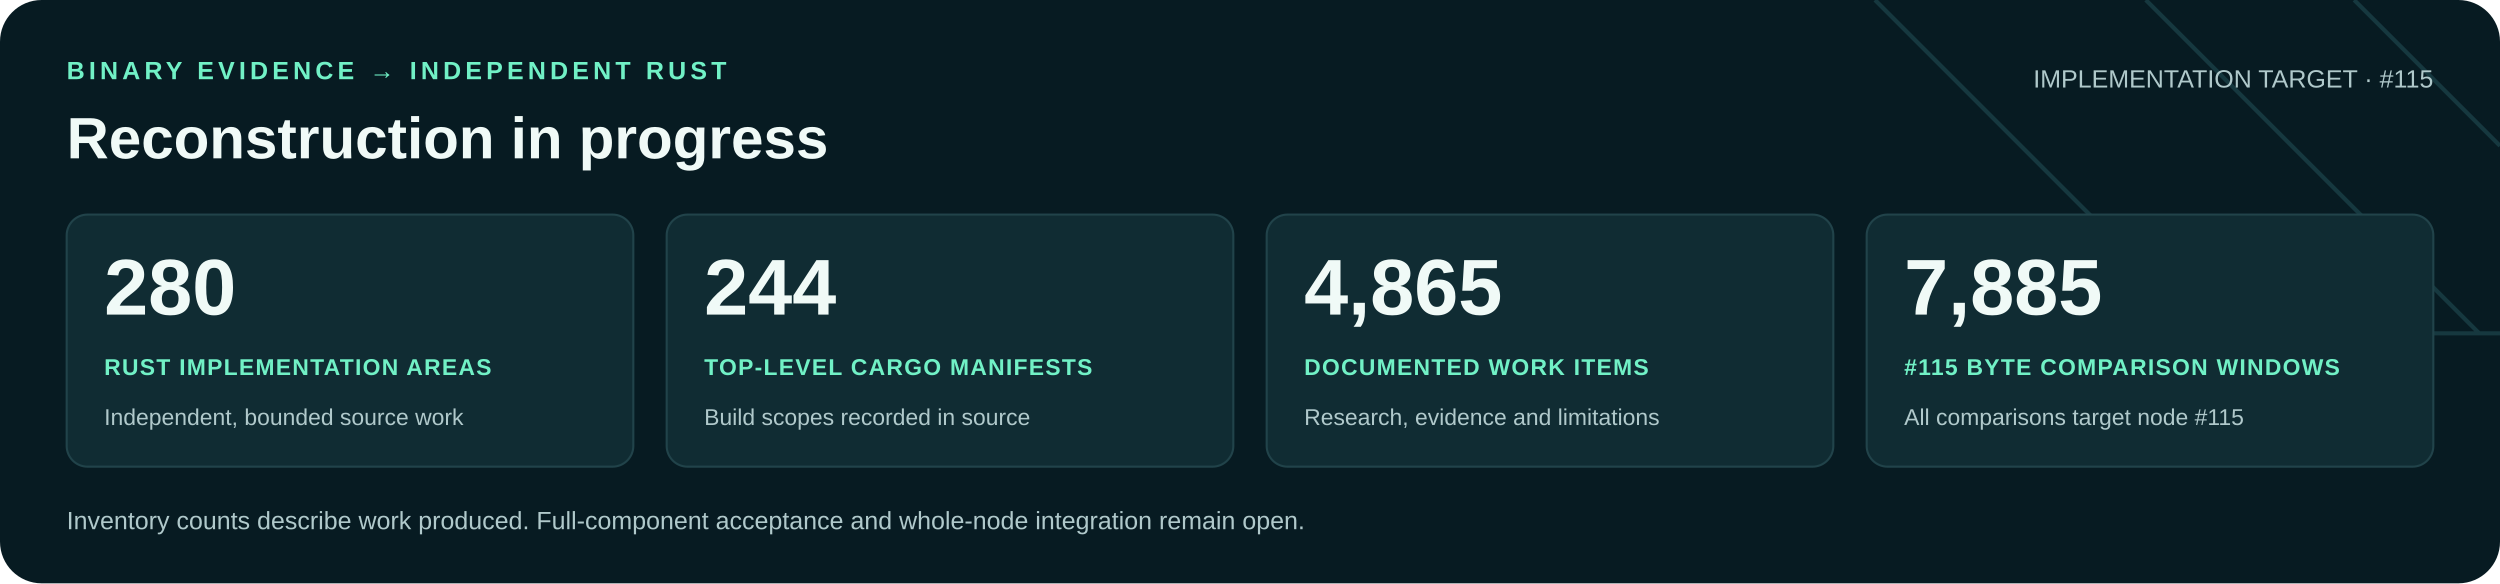
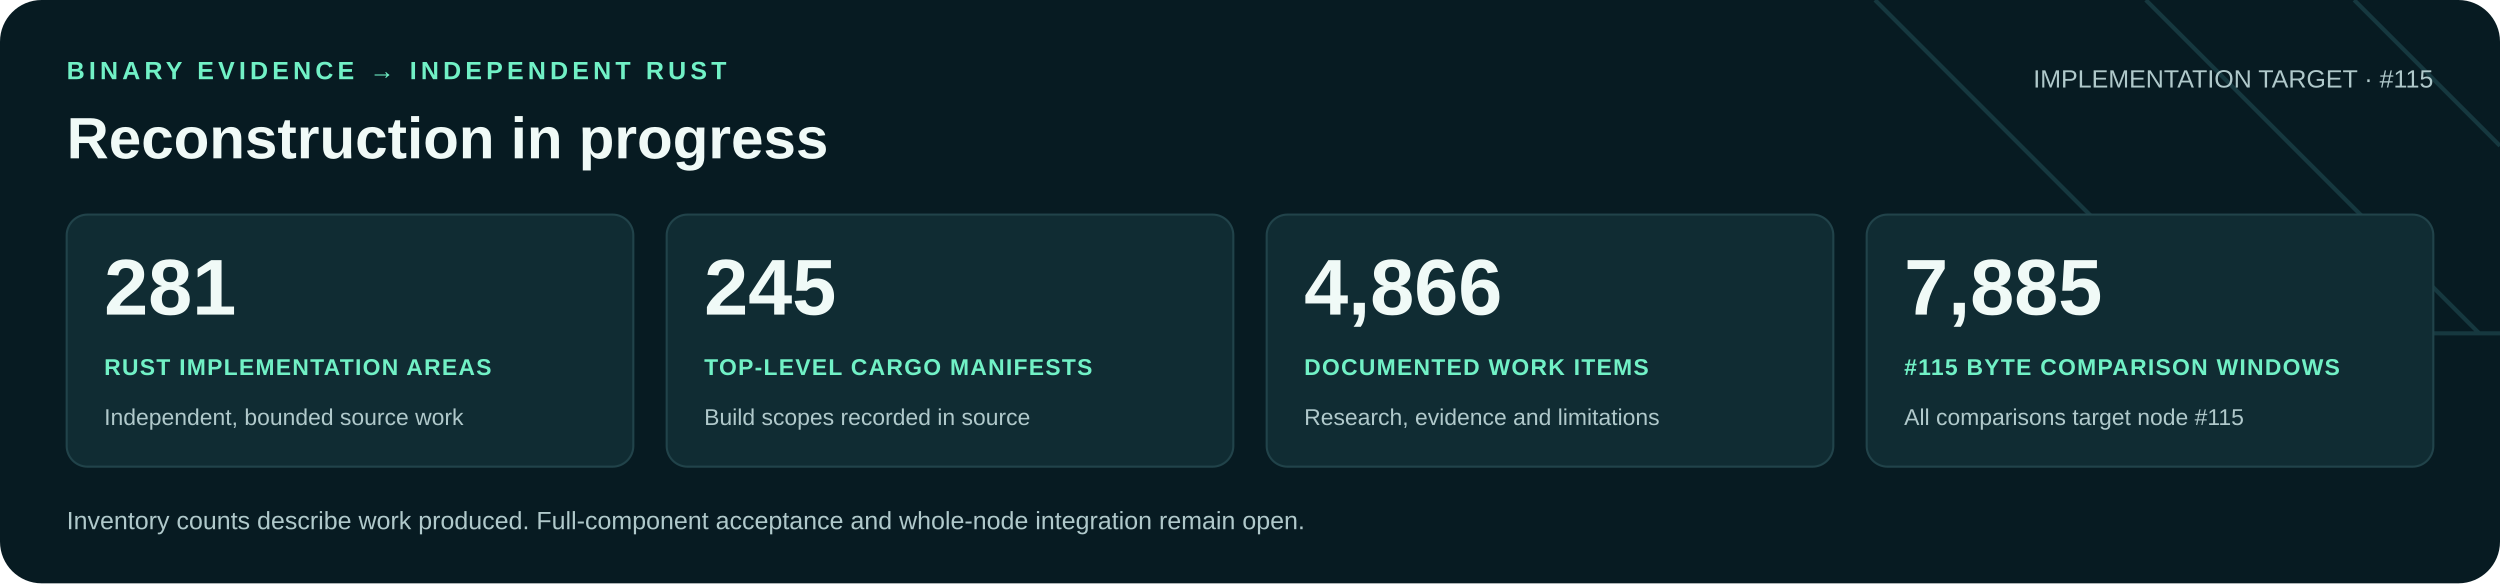
<svg xmlns="http://www.w3.org/2000/svg" width="1200" height="280" viewBox="0 0 1200 280" role="img" aria-labelledby="title desc">
  <rect width="1200" height="280" rx="20" fill="#071b22" />
  <path d="M900 0 1060 160H1200M1030 0 1190 160M1130 0 1200 70" fill="none" stroke="#16383f" stroke-width="2" />
  <g font-family="Arial, Helvetica, sans-serif">
    <text x="32" y="38" fill="#71f1c6" font-size="12" font-weight="700" letter-spacing="2">BINARY EVIDENCE → INDEPENDENT RUST</text>
    <text x="32" y="76" fill="#f0faf7" font-size="28" font-weight="700">Reconstruction in progress</text>
    <text x="1168" y="42" text-anchor="end" fill="#b0c9cb" font-size="12">IMPLEMENTATION TARGET · #115</text>
    <rect x="32" y="103" width="272" height="121" rx="10" fill="#102c33" stroke="#21434a" />
-     <text x="50" y="151" fill="#f0faf7" font-size="38" font-weight="700">280</text>
+     <text x="50" y="151" fill="#f0faf7" font-size="38" font-weight="700">281</text>
    <text x="50" y="180" fill="#71f1c6" font-size="11" font-weight="700" letter-spacing=".6">RUST IMPLEMENTATION AREAS</text>
    <text x="50" y="204" fill="#b0c9cb" font-size="11">Independent, bounded source work</text>
    <rect x="320" y="103" width="272" height="121" rx="10" fill="#102c33" stroke="#21434a" />
-     <text x="338" y="151" fill="#f0faf7" font-size="38" font-weight="700">244</text>
+     <text x="338" y="151" fill="#f0faf7" font-size="38" font-weight="700">245</text>
    <text x="338" y="180" fill="#71f1c6" font-size="11" font-weight="700" letter-spacing=".6">TOP-LEVEL CARGO MANIFESTS</text>
    <text x="338" y="204" fill="#b0c9cb" font-size="11">Build scopes recorded in source</text>
    <rect x="608" y="103" width="272" height="121" rx="10" fill="#102c33" stroke="#21434a" />
-     <text x="626" y="151" fill="#f0faf7" font-size="38" font-weight="700">4,865</text>
+     <text x="626" y="151" fill="#f0faf7" font-size="38" font-weight="700">4,866</text>
    <text x="626" y="180" fill="#71f1c6" font-size="11" font-weight="700" letter-spacing=".6">DOCUMENTED WORK ITEMS</text>
    <text x="626" y="204" fill="#b0c9cb" font-size="11">Research, evidence and limitations</text>
    <rect x="896" y="103" width="272" height="121" rx="10" fill="#102c33" stroke="#21434a" />
    <text x="914" y="151" fill="#f0faf7" font-size="38" font-weight="700">7,885</text>
    <text x="914" y="180" fill="#71f1c6" font-size="11" font-weight="700" letter-spacing=".6">#115 BYTE COMPARISON WINDOWS</text>
    <text x="914" y="204" fill="#b0c9cb" font-size="11">All comparisons target node #115</text>
    <text x="32" y="254" fill="#b0c9cb" font-size="12">Inventory counts describe work produced. Full-component acceptance and whole-node integration remain open.</text>
  </g>
</svg>
